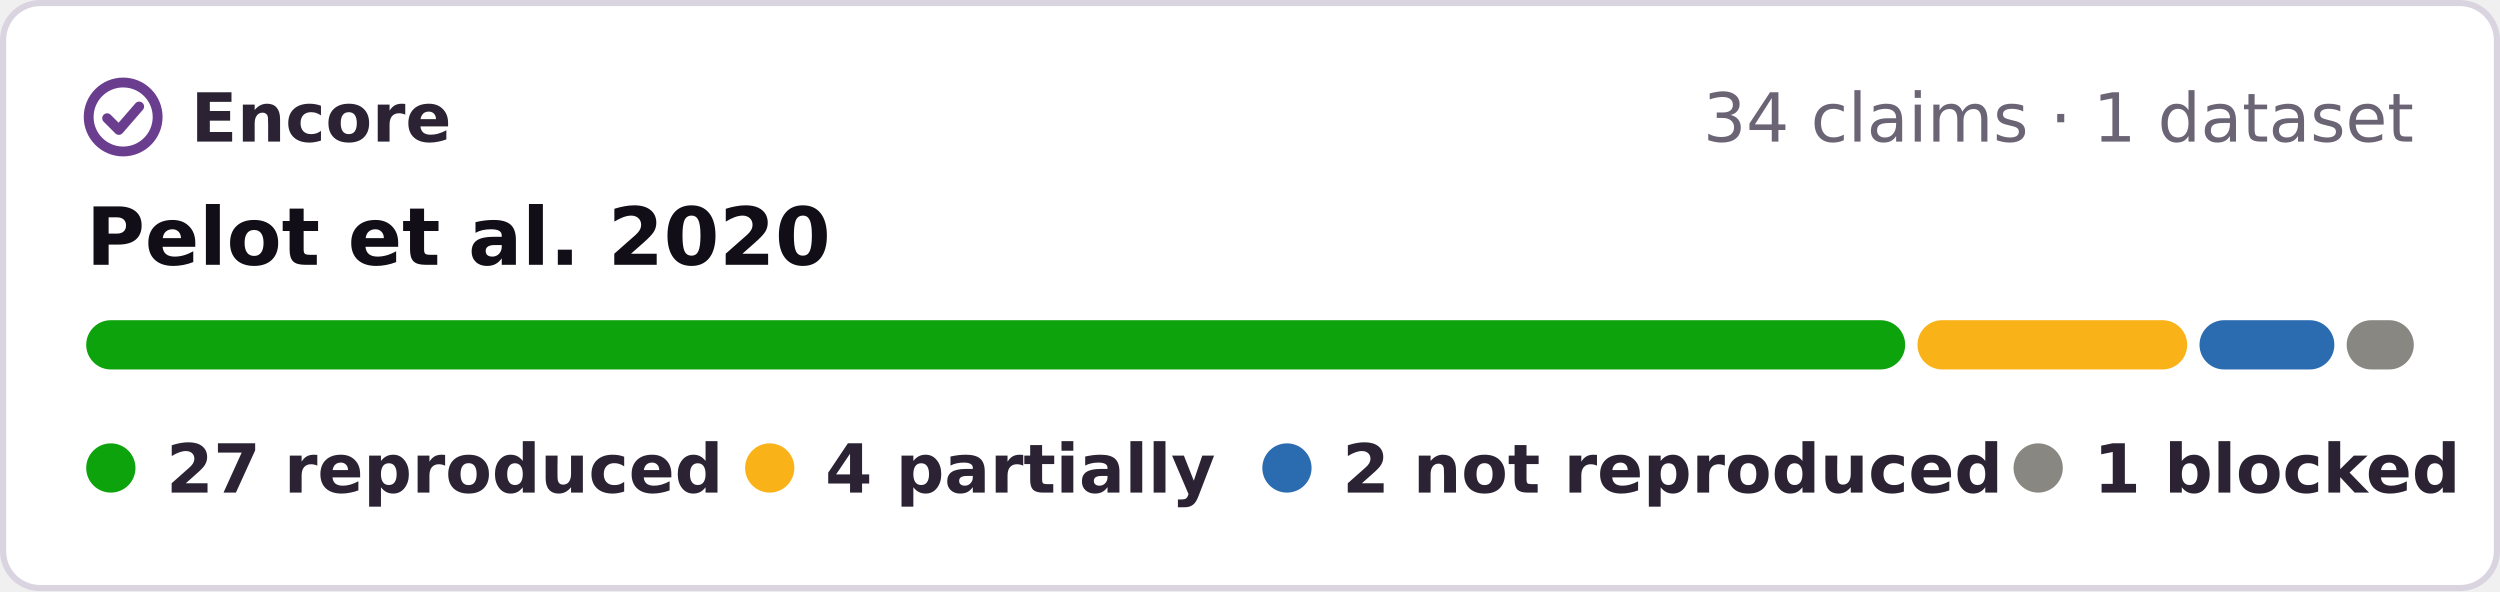
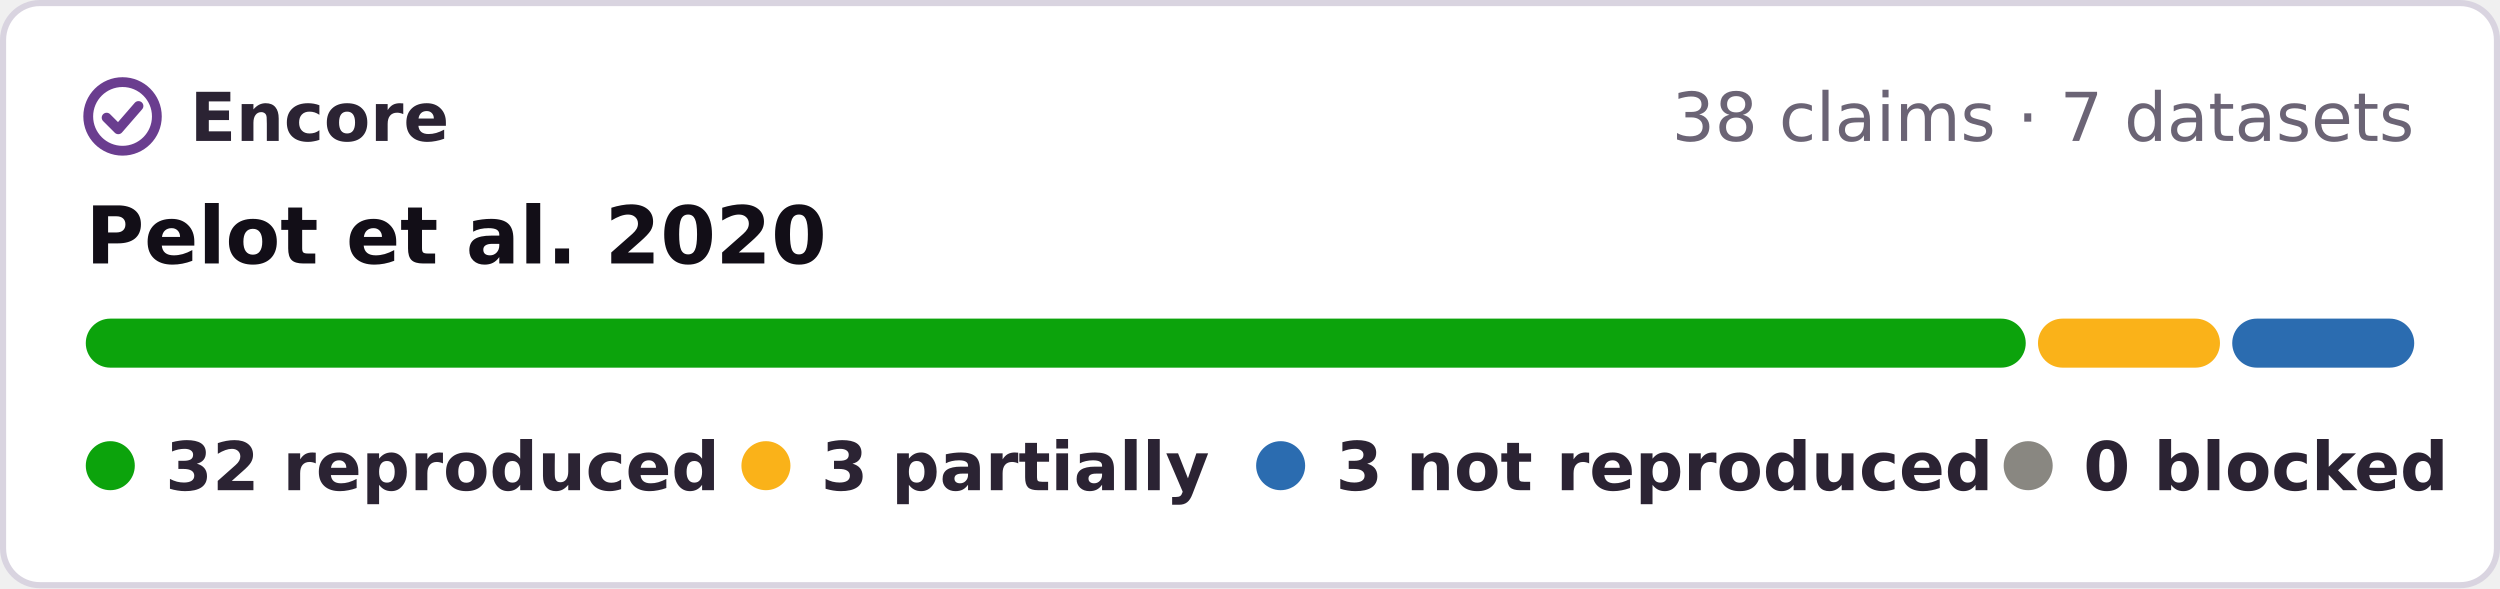
- <svg xmlns="http://www.w3.org/2000/svg" width="406" height="96" viewBox="0 0 406 96" role="img" aria-label="Encore: 27 reproduced, 4 partially reproduced, 2 not reproduced, 1 blocked, of 34 claims of Pelot et al. 2020">
-   <rect x=".5" y=".5" width="405" height="95" rx="6" fill="#fff" stroke="#d9d4e0" />
+ <svg xmlns="http://www.w3.org/2000/svg" width="408" height="96" viewBox="0 0 408 96" role="img" aria-label="Encore: 32 reproduced, 3 partially reproduced, 3 not reproduced, 0 blocked, of 38 claims of Pelot et al. 2020">
+   <rect x=".5" y=".5" width="407" height="95" rx="6" fill="#fff" stroke="#d9d4e0" />
  <g fill="none" stroke="#6a3d8f" stroke-width="1.6" stroke-linecap="round" stroke-linejoin="round">
    <circle cx="20" cy="19" r="5.6" />
    <path d="M17.4 19.2l1.9 1.9 3.3-3.8" />
  </g>
  <g font-family="Verdana,DejaVu Sans,Geneva,sans-serif" font-size="11">
    <text x="31" y="23" font-weight="bold" fill="#2b2333" textLength="39">Encore</text>
-     <text x="392" y="23" text-anchor="end" fill="#6b6475">34 claims · 1 dataset</text>
+     <text x="394" y="23" text-anchor="end" fill="#6b6475">38 claims · 7 datasets</text>
    <text x="14" y="43" font-size="13" font-weight="bold" fill="#120e17">Pelot et al. 2020</text>
-     <rect x="14.0" y="52" width="295.4" height="8" rx="4" fill="#0ca30c" />
-     <rect x="311.4" y="52" width="43.8" height="8" rx="4" fill="#fab219" />
-     <rect x="357.2" y="52" width="21.9" height="8" rx="4" fill="#2b6cb0" />
-     <rect x="381.1" y="52" width="10.9" height="8" rx="4" fill="#898781" />
+     <rect x="14.0" y="52" width="316.6" height="8" rx="4" fill="#0ca30c" />
+     <rect x="332.6" y="52" width="29.7" height="8" rx="4" fill="#fab219" />
+     <rect x="364.3" y="52" width="29.7" height="8" rx="4" fill="#2b6cb0" />
    <g font-weight="bold" fill="#2b2333">
      <circle cx="18" cy="76" r="4" fill="#0ca30c" />
-       <text x="27" y="80" textLength="80">27 reproduced</text>
+       <text x="27" y="80" textLength="80">32 reproduced</text>
      <circle cx="125" cy="76" r="4" fill="#fab219" />
-       <text x="134" y="80" textLength="57">4 partially</text>
+       <text x="134" y="80" textLength="57">3 partially</text>
      <circle cx="209" cy="76" r="4" fill="#2b6cb0" />
-       <text x="218" y="80" textLength="95">2 not reproduced</text>
+       <text x="218" y="80" textLength="95">3 not reproduced</text>
      <circle cx="331" cy="76" r="4" fill="#898781" />
-       <text x="340" y="80" textLength="52">1 blocked</text>
+       <text x="340" y="80" textLength="54">0 blocked</text>
    </g>
  </g>
</svg>
